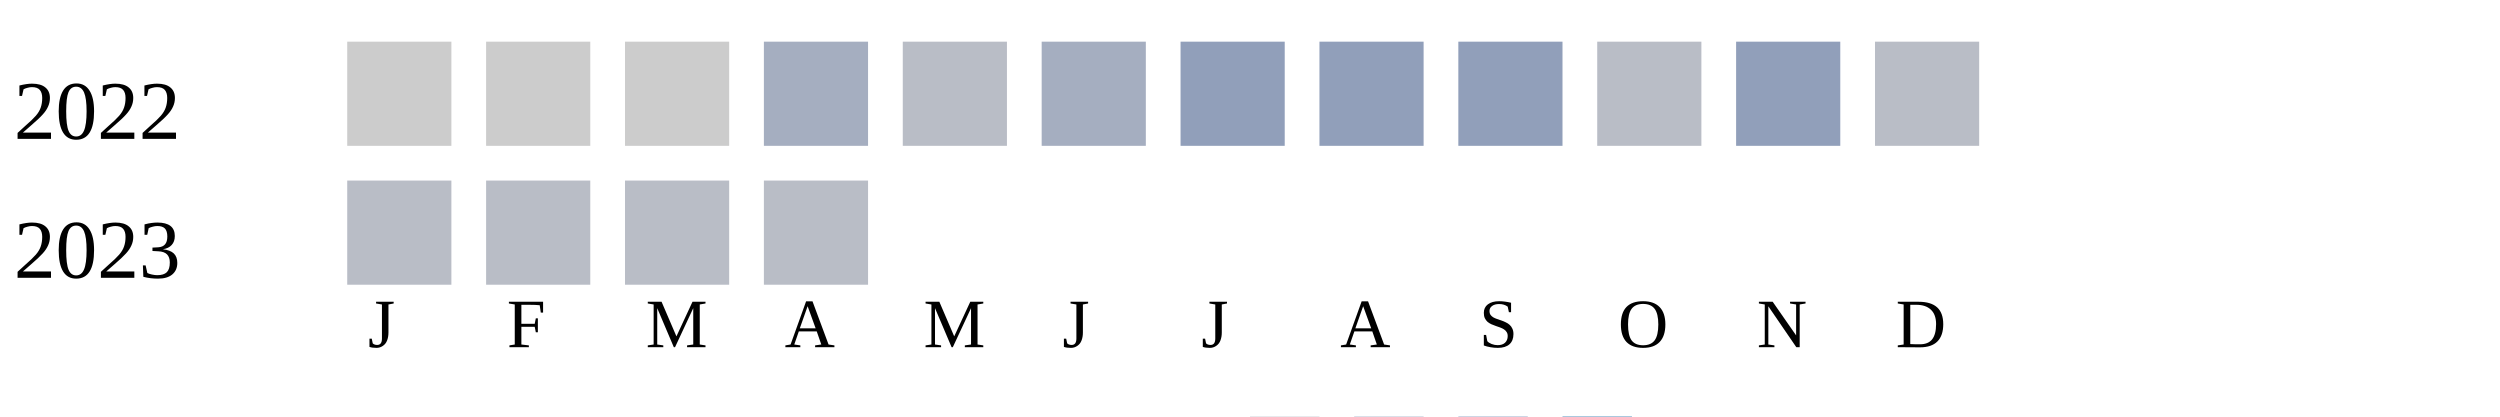
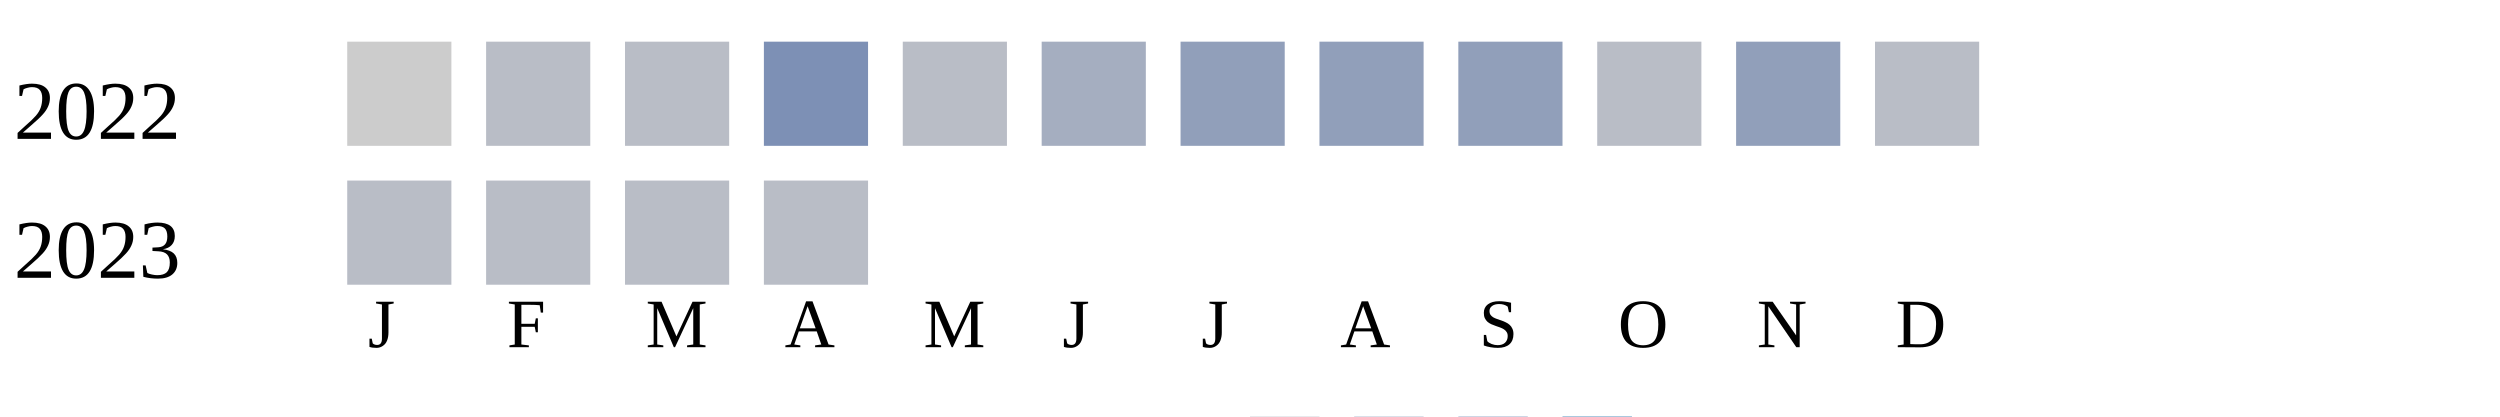
<svg xmlns="http://www.w3.org/2000/svg" width="360" height="60">
  <g transform="translate(0 0)">
    <text x="2" y="20">2022</text>
    <rect x="50" y="6" width="15" height="15" fill="#cccccc" />
-     <rect x="70" y="6" width="15" height="15" fill="#cccccc" />
-     <rect x="90" y="6" width="15" height="15" fill="#cccccc" />
-     <rect x="110" y="6" width="15" height="15" fill="#a5aec0" />
+     <rect x="70" y="6" width="15" height="15" fill="#b9bdc6" />
+     <rect x="90" y="6" width="15" height="15" fill="#b9bdc6" />
+     <rect x="110" y="6" width="15" height="15" fill="#7d90b5" />
    <rect x="130" y="6" width="15" height="15" fill="#b9bdc6" />
    <rect x="150" y="6" width="15" height="15" fill="#a5aec0" />
    <rect x="170" y="6" width="15" height="15" fill="#919fba" />
    <rect x="190" y="6" width="15" height="15" fill="#919fba" />
    <rect x="210" y="6" width="15" height="15" fill="#919fba" />
    <rect x="230" y="6" width="15" height="15" fill="#b9bdc6" />
    <rect x="250" y="6" width="15" height="15" fill="#919fba" />
    <rect x="270" y="6" width="15" height="15" fill="#b9bdc6" />
  </g>
  <g transform="translate(0 20)">
    <text x="2" y="20">2023</text>
    <rect x="50" y="6" width="15" height="15" fill="#b9bdc6" />
    <rect x="70" y="6" width="15" height="15" fill="#b9bdc6" />
    <rect x="90" y="6" width="15" height="15" fill="#b9bdc6" />
    <rect x="110" y="6" width="15" height="15" fill="#b9bdc6" />
  </g>
  <text style="font-size: 10px; text-align: center" x="53" y="50">J</text>
  <text style="font-size: 10px; text-align: center" x="73" y="50">F</text>
  <text style="font-size: 10px; text-align: center" x="93" y="50">M</text>
  <text style="font-size: 10px; text-align: center" x="113" y="50">A</text>
  <text style="font-size: 10px; text-align: center" x="133" y="50">M</text>
  <text style="font-size: 10px; text-align: center" x="153" y="50">J</text>
  <text style="font-size: 10px; text-align: center" x="173" y="50">J</text>
  <text style="font-size: 10px; text-align: center" x="193" y="50">A</text>
  <text style="font-size: 10px; text-align: center" x="213" y="50">S</text>
  <text style="font-size: 10px; text-align: center" x="233" y="50">O</text>
  <text style="font-size: 10px; text-align: center" x="253" y="50">N</text>
  <text style="font-size: 10px; text-align: center" x="273" y="50">D</text>
  <text style="font-size: 10px;" x="155" y="69">Less</text>
  <rect fill="#b9bdc6" width="10" height="10" x="180" y="60" />
  <rect fill="#919fba" width="10" height="10" x="195" y="60" />
  <rect fill="#6882ae" width="10" height="10" x="210" y="60" />
  <rect fill="#005a9c" width="10" height="10" x="225" y="60" />
  <text x="240" y="69" style="font-size: 10px;">More</text>
</svg>
